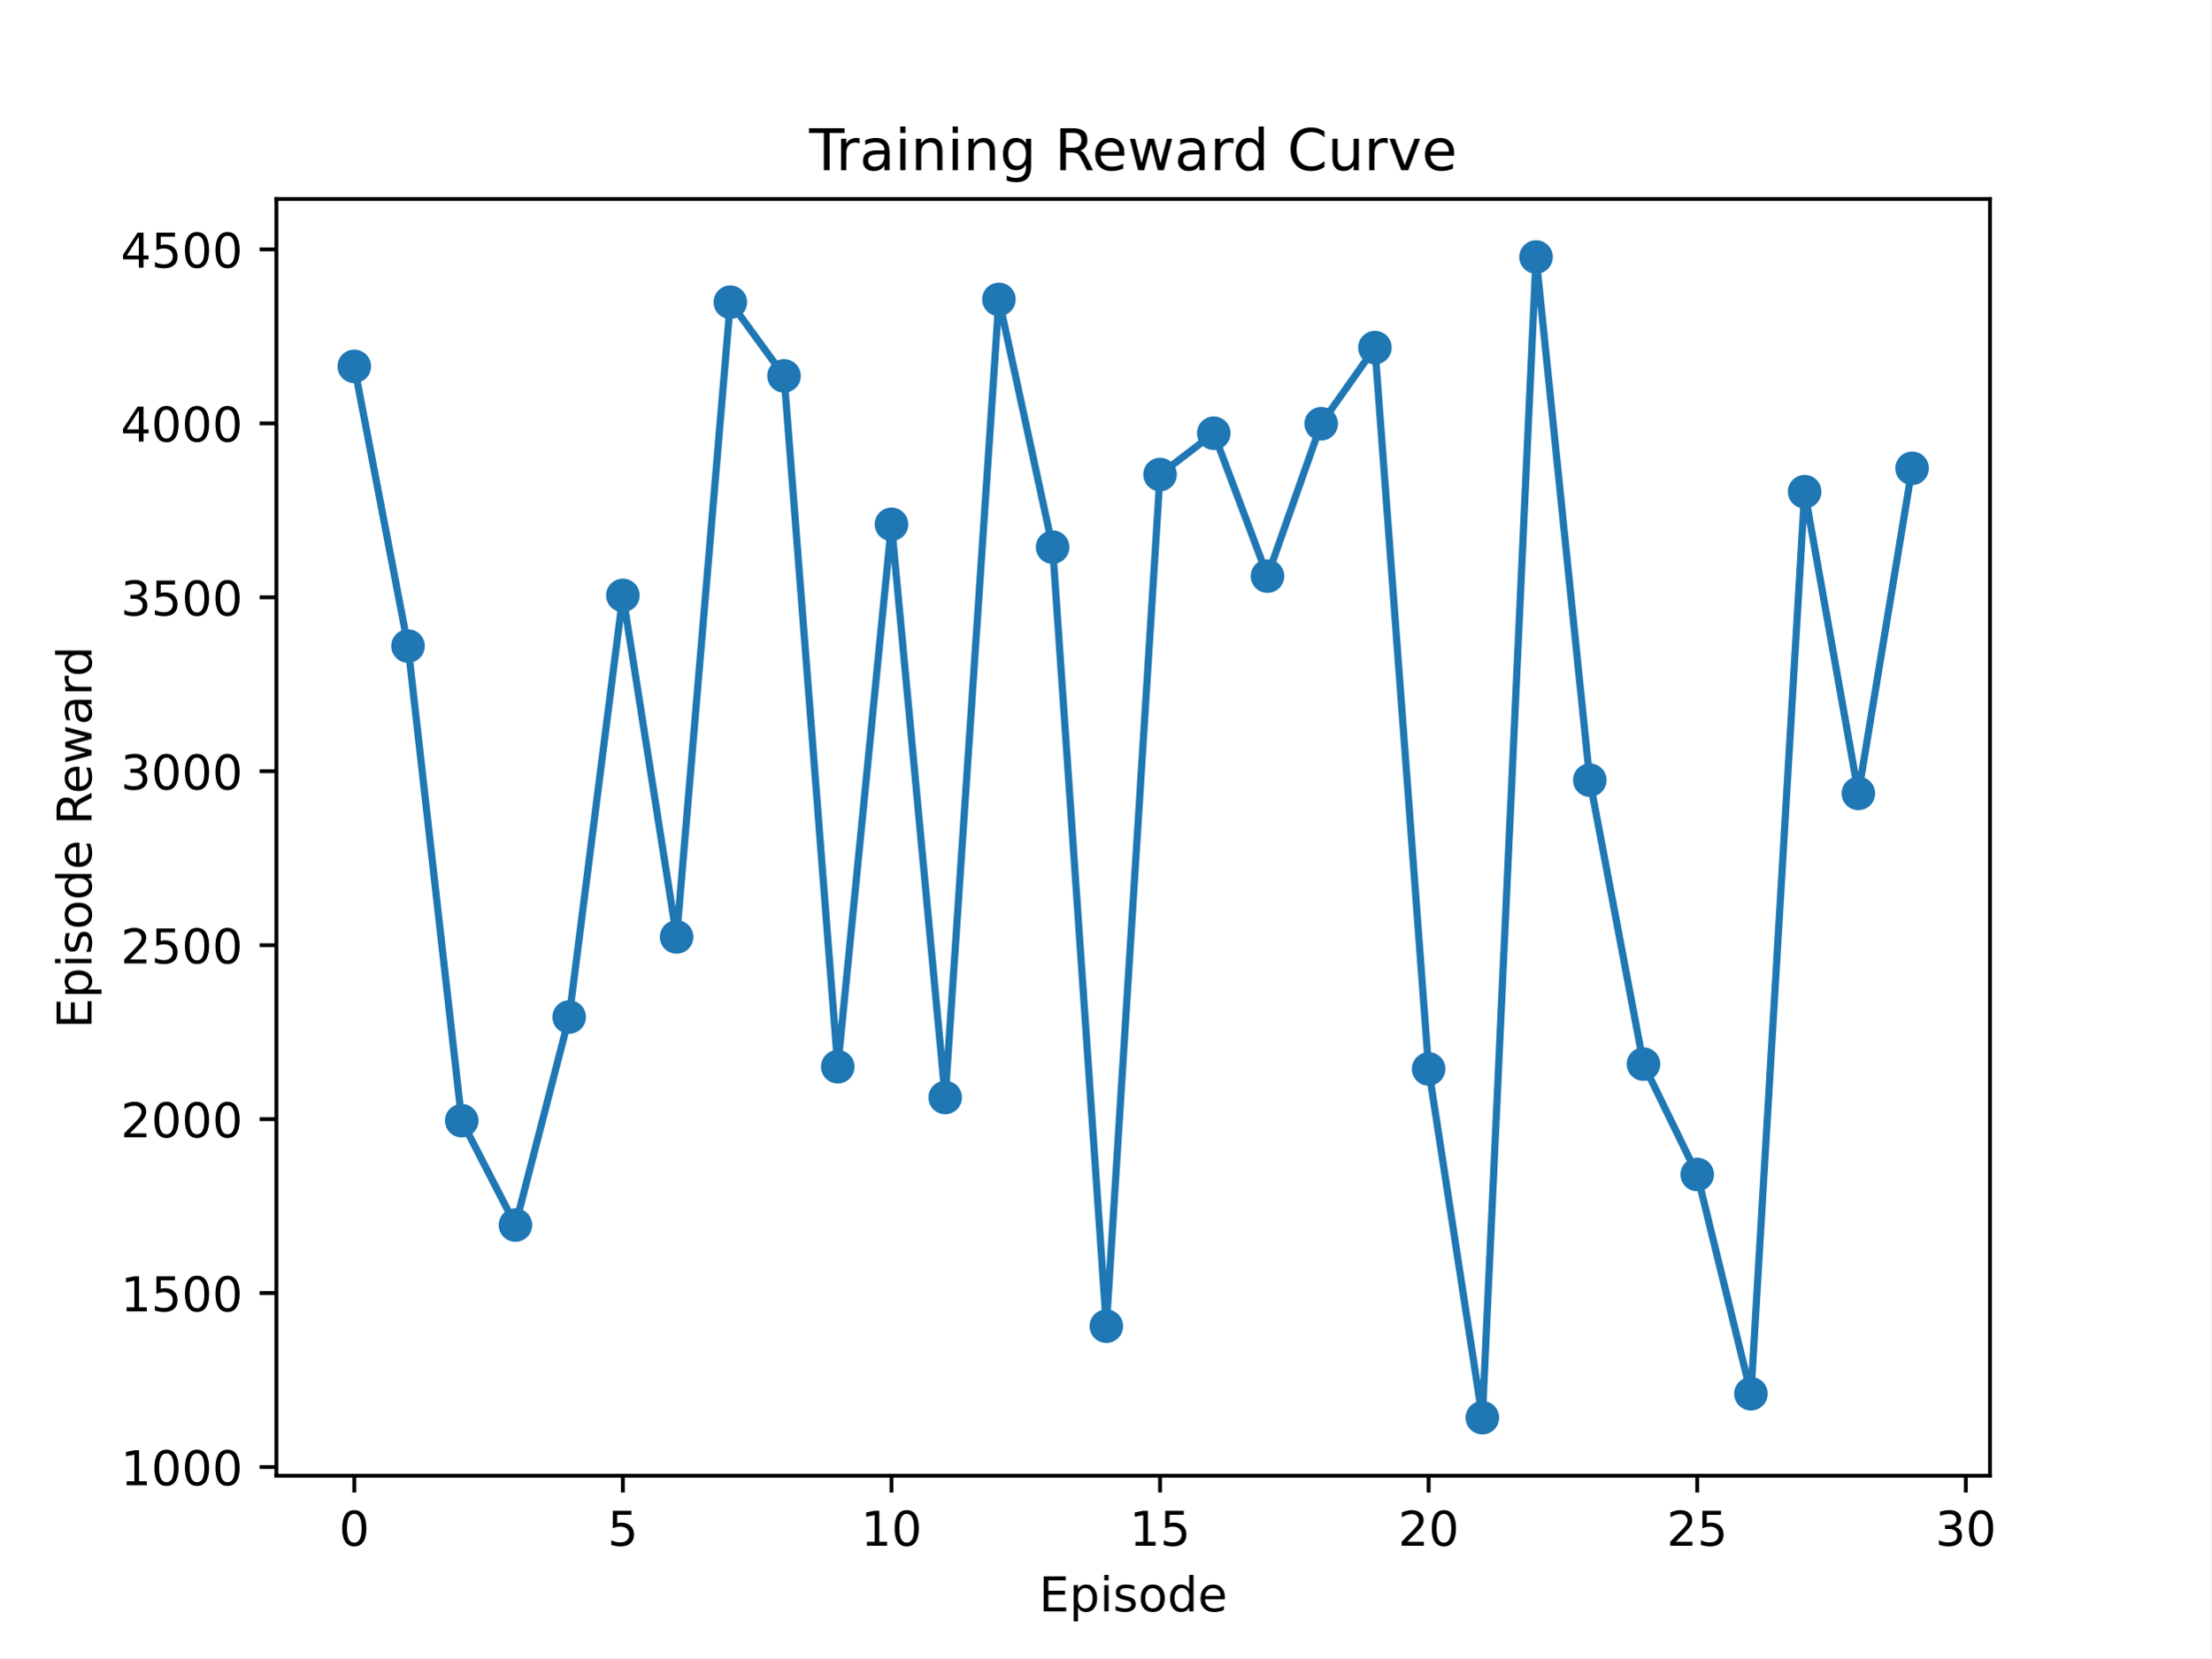
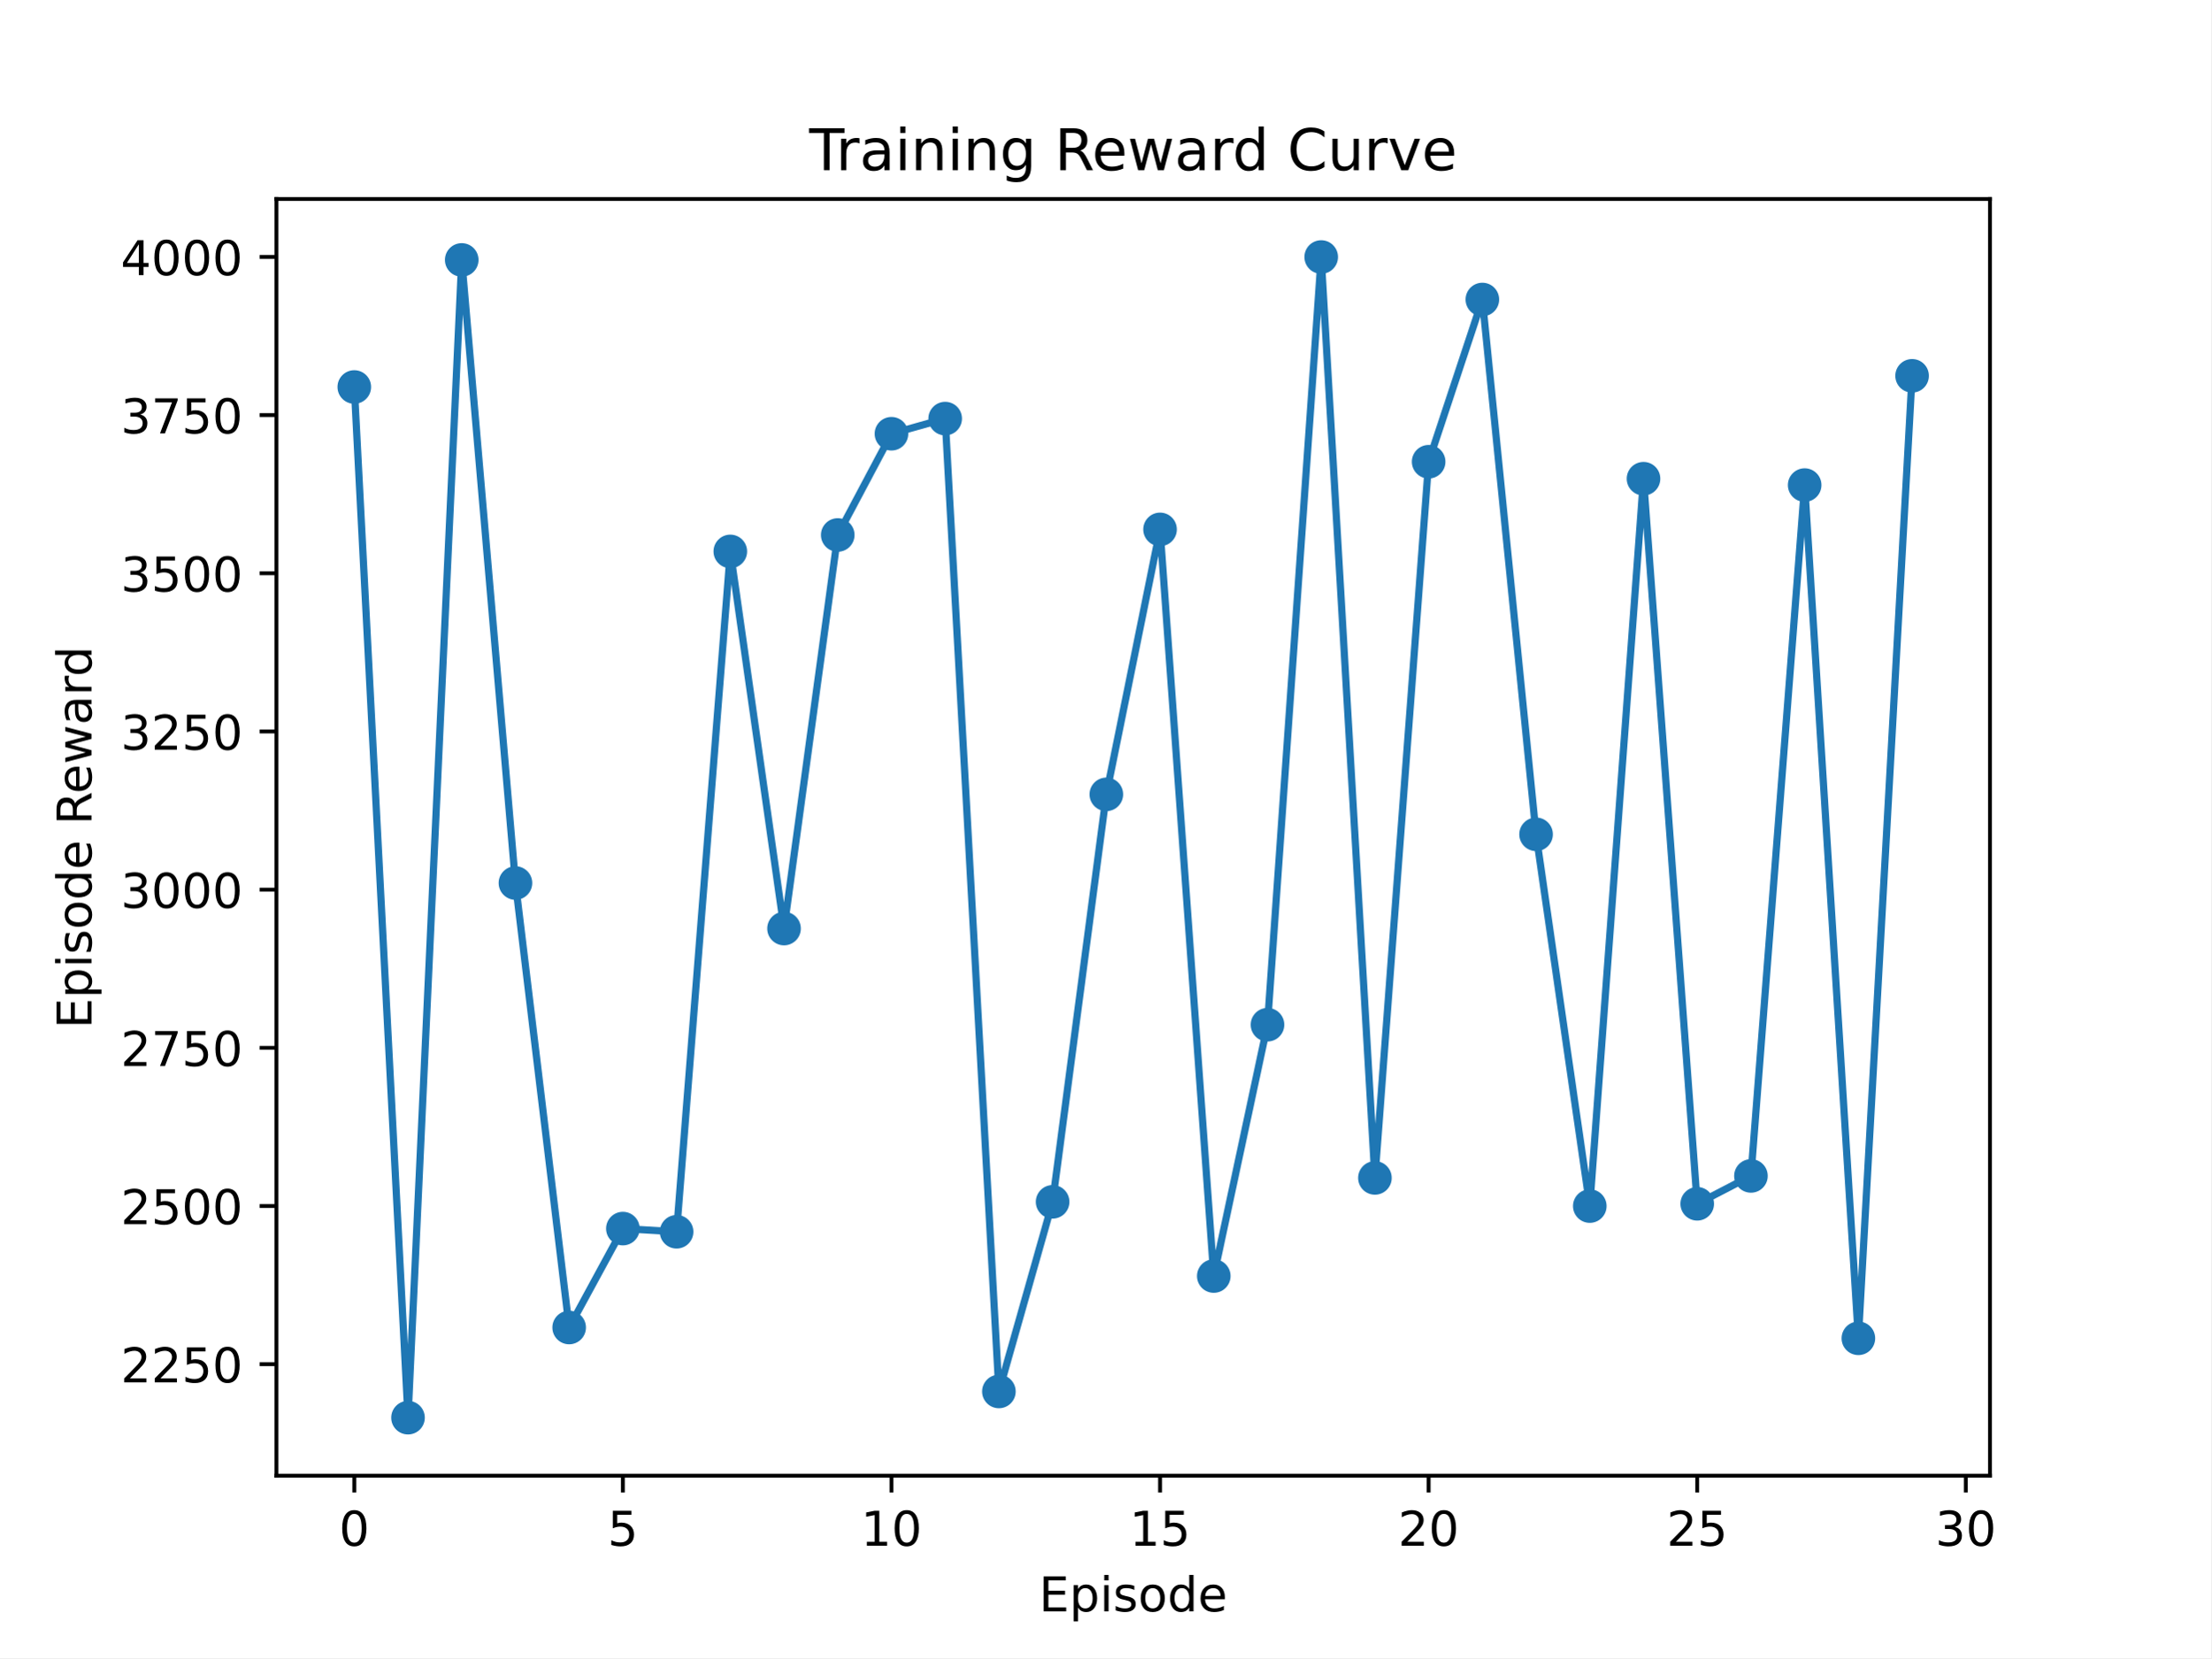
<svg xmlns="http://www.w3.org/2000/svg" xmlns:xlink="http://www.w3.org/1999/xlink" width="460.8pt" height="345.6pt" viewBox="0 0 460.8 345.6" version="1.1">
  <defs>
    <style type="text/css">*{stroke-linejoin: round; stroke-linecap: butt}</style>
  </defs>
  <g id="figure_1">
    <g id="patch_1">
      <path d="M 0 345.6  L 460.8 345.6  L 460.8 0  L 0 0  z " style="fill: #ffffff" />
    </g>
    <g id="axes_1">
      <g id="patch_2">
        <path d="M 57.6 307.584  L 414.72 307.584  L 414.72 41.472  L 57.6 41.472  z " style="fill: #ffffff" />
      </g>
      <g id="matplotlib.axis_1">
        <g id="xtick_1">
          <g id="line2d_1">
            <defs>
-               <path id="me315c71c61" d="M 0 0  L 0 3.5  " style="stroke: #000000; stroke-width: 0.8" />
+               <path id="m98bd0b3779" d="M 0 0  L 0 3.5  " style="stroke: #000000; stroke-width: 0.8" />
            </defs>
            <g>
-               <use xlink:href="#me315c71c61" x="73.833" y="307.584" style="stroke: #000000; stroke-width: 0.8" />
+               <use xlink:href="#m98bd0b3779" x="73.833" y="307.584" style="stroke: #000000; stroke-width: 0.8" />
            </g>
          </g>
          <g id="text_1">
            <g transform="translate(70.65148 322.1824) scale(0.1 -0.1)">
              <defs>
                <path id="DejaVuSans-30" d="M 2034 4250  Q 1547 4250 1301 3770  Q 1056 3291 1056 2328  Q 1056 1369 1301 889  Q 1547 409 2034 409  Q 2525 409 2770 889  Q 3016 1369 3016 2328  Q 3016 3291 2770 3770  Q 2525 4250 2034 4250  z M 2034 4750  Q 2819 4750 3233 4129  Q 3647 3509 3647 2328  Q 3647 1150 3233 529  Q 2819 -91 2034 -91  Q 1250 -91 836 529  Q 422 1150 422 2328  Q 422 3509 836 4129  Q 1250 4750 2034 4750  z " transform="scale(0.015625)" />
              </defs>
              <use xlink:href="#DejaVuSans-30" />
            </g>
          </g>
        </g>
        <g id="xtick_2">
          <g id="line2d_2">
            <g>
-               <use xlink:href="#me315c71c61" x="129.808" y="307.584" style="stroke: #000000; stroke-width: 0.8" />
+               <use xlink:href="#m98bd0b3779" x="129.808" y="307.584" style="stroke: #000000; stroke-width: 0.8" />
            </g>
          </g>
          <g id="text_2">
            <g transform="translate(126.6264 322.1824) scale(0.1 -0.1)">
              <defs>
                <path id="DejaVuSans-35" d="M 691 4666  L 3169 4666  L 3169 4134  L 1269 4134  L 1269 2991  Q 1406 3038 1543 3061  Q 1681 3084 1819 3084  Q 2600 3084 3056 2656  Q 3513 2228 3513 1497  Q 3513 744 3044 326  Q 2575 -91 1722 -91  Q 1428 -91 1123 -41  Q 819 9 494 109  L 494 744  Q 775 591 1075 516  Q 1375 441 1709 441  Q 2250 441 2565 725  Q 2881 1009 2881 1497  Q 2881 1984 2565 2268  Q 2250 2553 1709 2553  Q 1456 2553 1204 2497  Q 953 2441 691 2322  L 691 4666  z " transform="scale(0.015625)" />
              </defs>
              <use xlink:href="#DejaVuSans-35" />
            </g>
          </g>
        </g>
        <g id="xtick_3">
          <g id="line2d_3">
            <g>
-               <use xlink:href="#me315c71c61" x="185.783" y="307.584" style="stroke: #000000; stroke-width: 0.8" />
+               <use xlink:href="#m98bd0b3779" x="185.783" y="307.584" style="stroke: #000000; stroke-width: 0.8" />
            </g>
          </g>
          <g id="text_3">
            <g transform="translate(179.4201 322.1824) scale(0.1 -0.1)">
              <defs>
                <path id="DejaVuSans-31" d="M 794 531  L 1825 531  L 1825 4091  L 703 3866  L 703 4441  L 1819 4666  L 2450 4666  L 2450 531  L 3481 531  L 3481 0  L 794 0  L 794 531  z " transform="scale(0.015625)" />
              </defs>
              <use xlink:href="#DejaVuSans-31" />
              <use xlink:href="#DejaVuSans-30" x="63.623" />
            </g>
          </g>
        </g>
        <g id="xtick_4">
          <g id="line2d_4">
            <g>
-               <use xlink:href="#me315c71c61" x="241.757" y="307.584" style="stroke: #000000; stroke-width: 0.8" />
+               <use xlink:href="#m98bd0b3779" x="241.757" y="307.584" style="stroke: #000000; stroke-width: 0.8" />
            </g>
          </g>
          <g id="text_4">
            <g transform="translate(235.395 322.1824) scale(0.1 -0.1)">
              <use xlink:href="#DejaVuSans-31" />
              <use xlink:href="#DejaVuSans-35" x="63.623" />
            </g>
          </g>
        </g>
        <g id="xtick_5">
          <g id="line2d_5">
            <g>
-               <use xlink:href="#me315c71c61" x="297.732" y="307.584" style="stroke: #000000; stroke-width: 0.8" />
+               <use xlink:href="#m98bd0b3779" x="297.732" y="307.584" style="stroke: #000000; stroke-width: 0.8" />
            </g>
          </g>
          <g id="text_5">
            <g transform="translate(291.3699 322.1824) scale(0.1 -0.1)">
              <defs>
                <path id="DejaVuSans-32" d="M 1228 531  L 3431 531  L 3431 0  L 469 0  L 469 531  Q 828 903 1448 1529  Q 2069 2156 2228 2338  Q 2531 2678 2651 2914  Q 2772 3150 2772 3378  Q 2772 3750 2511 3984  Q 2250 4219 1831 4219  Q 1534 4219 1204 4116  Q 875 4013 500 3803  L 500 4441  Q 881 4594 1212 4672  Q 1544 4750 1819 4750  Q 2544 4750 2975 4387  Q 3406 4025 3406 3419  Q 3406 3131 3298 2873  Q 3191 2616 2906 2266  Q 2828 2175 2409 1742  Q 1991 1309 1228 531  z " transform="scale(0.015625)" />
              </defs>
              <use xlink:href="#DejaVuSans-32" />
              <use xlink:href="#DejaVuSans-30" x="63.623" />
            </g>
          </g>
        </g>
        <g id="xtick_6">
          <g id="line2d_6">
            <g>
-               <use xlink:href="#me315c71c61" x="353.707" y="307.584" style="stroke: #000000; stroke-width: 0.8" />
+               <use xlink:href="#m98bd0b3779" x="353.707" y="307.584" style="stroke: #000000; stroke-width: 0.8" />
            </g>
          </g>
          <g id="text_6">
            <g transform="translate(347.3448 322.1824) scale(0.1 -0.1)">
              <use xlink:href="#DejaVuSans-32" />
              <use xlink:href="#DejaVuSans-35" x="63.623" />
            </g>
          </g>
        </g>
        <g id="xtick_7">
          <g id="line2d_7">
            <g>
-               <use xlink:href="#me315c71c61" x="409.682" y="307.584" style="stroke: #000000; stroke-width: 0.8" />
+               <use xlink:href="#m98bd0b3779" x="409.682" y="307.584" style="stroke: #000000; stroke-width: 0.8" />
            </g>
          </g>
          <g id="text_7">
            <g transform="translate(403.3198 322.1824) scale(0.1 -0.1)">
              <defs>
                <path id="DejaVuSans-33" d="M 2597 2516  Q 3050 2419 3304 2112  Q 3559 1806 3559 1356  Q 3559 666 3084 287  Q 2609 -91 1734 -91  Q 1441 -91 1130 -33  Q 819 25 488 141  L 488 750  Q 750 597 1062 519  Q 1375 441 1716 441  Q 2309 441 2620 675  Q 2931 909 2931 1356  Q 2931 1769 2642 2001  Q 2353 2234 1838 2234  L 1294 2234  L 1294 2753  L 1863 2753  Q 2328 2753 2575 2939  Q 2822 3125 2822 3475  Q 2822 3834 2567 4026  Q 2313 4219 1838 4219  Q 1578 4219 1281 4162  Q 984 4106 628 3988  L 628 4550  Q 988 4650 1302 4700  Q 1616 4750 1894 4750  Q 2613 4750 3031 4423  Q 3450 4097 3450 3541  Q 3450 3153 3228 2886  Q 3006 2619 2597 2516  z " transform="scale(0.015625)" />
              </defs>
              <use xlink:href="#DejaVuSans-33" />
              <use xlink:href="#DejaVuSans-30" x="63.623" />
            </g>
          </g>
        </g>
        <g id="text_8">
          <g transform="translate(216.5225 335.8606) scale(0.1 -0.1)">
            <defs>
              <path id="DejaVuSans-45" d="M 628 4666  L 3578 4666  L 3578 4134  L 1259 4134  L 1259 2753  L 3481 2753  L 3481 2222  L 1259 2222  L 1259 531  L 3634 531  L 3634 0  L 628 0  L 628 4666  z " transform="scale(0.015625)" />
              <path id="DejaVuSans-70" d="M 1159 525  L 1159 -1331  L 581 -1331  L 581 3500  L 1159 3500  L 1159 2969  Q 1341 3281 1617 3432  Q 1894 3584 2278 3584  Q 2916 3584 3314 3078  Q 3713 2572 3713 1747  Q 3713 922 3314 415  Q 2916 -91 2278 -91  Q 1894 -91 1617 61  Q 1341 213 1159 525  z M 3116 1747  Q 3116 2381 2855 2742  Q 2594 3103 2138 3103  Q 1681 3103 1420 2742  Q 1159 2381 1159 1747  Q 1159 1113 1420 752  Q 1681 391 2138 391  Q 2594 391 2855 752  Q 3116 1113 3116 1747  z " transform="scale(0.015625)" />
              <path id="DejaVuSans-69" d="M 603 3500  L 1178 3500  L 1178 0  L 603 0  L 603 3500  z M 603 4863  L 1178 4863  L 1178 4134  L 603 4134  L 603 4863  z " transform="scale(0.015625)" />
              <path id="DejaVuSans-73" d="M 2834 3397  L 2834 2853  Q 2591 2978 2328 3040  Q 2066 3103 1784 3103  Q 1356 3103 1142 2972  Q 928 2841 928 2578  Q 928 2378 1081 2264  Q 1234 2150 1697 2047  L 1894 2003  Q 2506 1872 2764 1633  Q 3022 1394 3022 966  Q 3022 478 2636 193  Q 2250 -91 1575 -91  Q 1294 -91 989 -36  Q 684 19 347 128  L 347 722  Q 666 556 975 473  Q 1284 391 1588 391  Q 1994 391 2212 530  Q 2431 669 2431 922  Q 2431 1156 2273 1281  Q 2116 1406 1581 1522  L 1381 1569  Q 847 1681 609 1914  Q 372 2147 372 2553  Q 372 3047 722 3315  Q 1072 3584 1716 3584  Q 2034 3584 2315 3537  Q 2597 3491 2834 3397  z " transform="scale(0.015625)" />
              <path id="DejaVuSans-6f" d="M 1959 3097  Q 1497 3097 1228 2736  Q 959 2375 959 1747  Q 959 1119 1226 758  Q 1494 397 1959 397  Q 2419 397 2687 759  Q 2956 1122 2956 1747  Q 2956 2369 2687 2733  Q 2419 3097 1959 3097  z M 1959 3584  Q 2709 3584 3137 3096  Q 3566 2609 3566 1747  Q 3566 888 3137 398  Q 2709 -91 1959 -91  Q 1206 -91 779 398  Q 353 888 353 1747  Q 353 2609 779 3096  Q 1206 3584 1959 3584  z " transform="scale(0.015625)" />
              <path id="DejaVuSans-64" d="M 2906 2969  L 2906 4863  L 3481 4863  L 3481 0  L 2906 0  L 2906 525  Q 2725 213 2448 61  Q 2172 -91 1784 -91  Q 1150 -91 751 415  Q 353 922 353 1747  Q 353 2572 751 3078  Q 1150 3584 1784 3584  Q 2172 3584 2448 3432  Q 2725 3281 2906 2969  z M 947 1747  Q 947 1113 1208 752  Q 1469 391 1925 391  Q 2381 391 2643 752  Q 2906 1113 2906 1747  Q 2906 2381 2643 2742  Q 2381 3103 1925 3103  Q 1469 3103 1208 2742  Q 947 2381 947 1747  z " transform="scale(0.015625)" />
              <path id="DejaVuSans-65" d="M 3597 1894  L 3597 1613  L 953 1613  Q 991 1019 1311 708  Q 1631 397 2203 397  Q 2534 397 2845 478  Q 3156 559 3463 722  L 3463 178  Q 3153 47 2828 -22  Q 2503 -91 2169 -91  Q 1331 -91 842 396  Q 353 884 353 1716  Q 353 2575 817 3079  Q 1281 3584 2069 3584  Q 2775 3584 3186 3129  Q 3597 2675 3597 1894  z M 3022 2063  Q 3016 2534 2758 2815  Q 2500 3097 2075 3097  Q 1594 3097 1305 2825  Q 1016 2553 972 2059  L 3022 2063  z " transform="scale(0.015625)" />
            </defs>
            <use xlink:href="#DejaVuSans-45" />
            <use xlink:href="#DejaVuSans-70" x="63.184" />
            <use xlink:href="#DejaVuSans-69" x="126.66" />
            <use xlink:href="#DejaVuSans-73" x="154.443" />
            <use xlink:href="#DejaVuSans-6f" x="206.543" />
            <use xlink:href="#DejaVuSans-64" x="267.725" />
            <use xlink:href="#DejaVuSans-65" x="331.201" />
          </g>
        </g>
      </g>
      <g id="matplotlib.axis_2">
        <g id="ytick_1">
          <g id="line2d_8">
            <defs>
-               <path id="mec66c9373a" d="M 0 0  L -3.5 0  " style="stroke: #000000; stroke-width: 0.8" />
+               <path id="m8ca90084ae" d="M 0 0  L -3.5 0  " style="stroke: #000000; stroke-width: 0.8" />
            </defs>
            <g>
-               <use xlink:href="#mec66c9373a" x="57.6" y="305.778" style="stroke: #000000; stroke-width: 0.8" />
+               <use xlink:href="#m8ca90084ae" x="57.6" y="284.336" style="stroke: #000000; stroke-width: 0.8" />
            </g>
          </g>
          <g id="text_9">
-             <g transform="translate(25.15 309.5769) scale(0.1 -0.1)">
-               <use xlink:href="#DejaVuSans-31" />
-               <use xlink:href="#DejaVuSans-30" x="63.623" />
-               <use xlink:href="#DejaVuSans-30" x="127.246" />
+             <g transform="translate(25.15 288.1347) scale(0.1 -0.1)">
+               <use xlink:href="#DejaVuSans-32" />
+               <use xlink:href="#DejaVuSans-32" x="63.623" />
+               <use xlink:href="#DejaVuSans-35" x="127.246" />
              <use xlink:href="#DejaVuSans-30" x="190.869" />
            </g>
          </g>
        </g>
        <g id="ytick_2">
          <g id="line2d_9">
            <g>
-               <use xlink:href="#mec66c9373a" x="57.6" y="269.521" style="stroke: #000000; stroke-width: 0.8" />
+               <use xlink:href="#m8ca90084ae" x="57.6" y="251.366" style="stroke: #000000; stroke-width: 0.8" />
            </g>
          </g>
          <g id="text_10">
-             <g transform="translate(25.15 273.3199) scale(0.1 -0.1)">
-               <use xlink:href="#DejaVuSans-31" />
+             <g transform="translate(25.15 255.1651) scale(0.1 -0.1)">
+               <use xlink:href="#DejaVuSans-32" />
              <use xlink:href="#DejaVuSans-35" x="63.623" />
              <use xlink:href="#DejaVuSans-30" x="127.246" />
              <use xlink:href="#DejaVuSans-30" x="190.869" />
            </g>
          </g>
        </g>
        <g id="ytick_3">
          <g id="line2d_10">
            <g>
-               <use xlink:href="#mec66c9373a" x="57.6" y="233.264" style="stroke: #000000; stroke-width: 0.8" />
+               <use xlink:href="#m8ca90084ae" x="57.6" y="218.396" style="stroke: #000000; stroke-width: 0.8" />
            </g>
          </g>
          <g id="text_11">
-             <g transform="translate(25.15 237.0629) scale(0.1 -0.1)">
-               <use xlink:href="#DejaVuSans-32" />
-               <use xlink:href="#DejaVuSans-30" x="63.623" />
-               <use xlink:href="#DejaVuSans-30" x="127.246" />
+             <g transform="translate(25.15 222.1955) scale(0.1 -0.1)">
+               <defs>
+                 <path id="DejaVuSans-37" d="M 525 4666  L 3525 4666  L 3525 4397  L 1831 0  L 1172 0  L 2766 4134  L 525 4134  L 525 4666  z " transform="scale(0.015625)" />
+               </defs>
+               <use xlink:href="#DejaVuSans-32" />
+               <use xlink:href="#DejaVuSans-37" x="63.623" />
+               <use xlink:href="#DejaVuSans-35" x="127.246" />
              <use xlink:href="#DejaVuSans-30" x="190.869" />
            </g>
          </g>
        </g>
        <g id="ytick_4">
          <g id="line2d_11">
            <g>
-               <use xlink:href="#mec66c9373a" x="57.6" y="197.007" style="stroke: #000000; stroke-width: 0.8" />
+               <use xlink:href="#m8ca90084ae" x="57.6" y="185.427" style="stroke: #000000; stroke-width: 0.8" />
            </g>
          </g>
          <g id="text_12">
-             <g transform="translate(25.15 200.8059) scale(0.1 -0.1)">
-               <use xlink:href="#DejaVuSans-32" />
+             <g transform="translate(25.15 189.2259) scale(0.1 -0.1)">
+               <use xlink:href="#DejaVuSans-33" />
+               <use xlink:href="#DejaVuSans-30" x="63.623" />
+               <use xlink:href="#DejaVuSans-30" x="127.246" />
+               <use xlink:href="#DejaVuSans-30" x="190.869" />
+             </g>
+           </g>
+         </g>
+         <g id="ytick_5">
+           <g id="line2d_12">
+             <g>
+               <use xlink:href="#m8ca90084ae" x="57.6" y="152.457" style="stroke: #000000; stroke-width: 0.8" />
+             </g>
+           </g>
+           <g id="text_13">
+             <g transform="translate(25.15 156.2563) scale(0.1 -0.1)">
+               <use xlink:href="#DejaVuSans-33" />
+               <use xlink:href="#DejaVuSans-32" x="63.623" />
+               <use xlink:href="#DejaVuSans-35" x="127.246" />
+               <use xlink:href="#DejaVuSans-30" x="190.869" />
+             </g>
+           </g>
+         </g>
+         <g id="ytick_6">
+           <g id="line2d_13">
+             <g>
+               <use xlink:href="#m8ca90084ae" x="57.6" y="119.487" style="stroke: #000000; stroke-width: 0.8" />
+             </g>
+           </g>
+           <g id="text_14">
+             <g transform="translate(25.15 123.2867) scale(0.1 -0.1)">
+               <use xlink:href="#DejaVuSans-33" />
              <use xlink:href="#DejaVuSans-35" x="63.623" />
              <use xlink:href="#DejaVuSans-30" x="127.246" />
              <use xlink:href="#DejaVuSans-30" x="190.869" />
            </g>
          </g>
        </g>
-         <g id="ytick_5">
-           <g id="line2d_12">
-             <g>
-               <use xlink:href="#mec66c9373a" x="57.6" y="160.75" style="stroke: #000000; stroke-width: 0.8" />
-             </g>
-           </g>
-           <g id="text_13">
-             <g transform="translate(25.15 164.5489) scale(0.1 -0.1)">
-               <use xlink:href="#DejaVuSans-33" />
-               <use xlink:href="#DejaVuSans-30" x="63.623" />
-               <use xlink:href="#DejaVuSans-30" x="127.246" />
-               <use xlink:href="#DejaVuSans-30" x="190.869" />
-             </g>
-           </g>
-         </g>
-         <g id="ytick_6">
-           <g id="line2d_13">
-             <g>
-               <use xlink:href="#mec66c9373a" x="57.6" y="124.493" style="stroke: #000000; stroke-width: 0.8" />
-             </g>
-           </g>
-           <g id="text_14">
-             <g transform="translate(25.15 128.2919) scale(0.1 -0.1)">
-               <use xlink:href="#DejaVuSans-33" />
-               <use xlink:href="#DejaVuSans-35" x="63.623" />
-               <use xlink:href="#DejaVuSans-30" x="127.246" />
-               <use xlink:href="#DejaVuSans-30" x="190.869" />
-             </g>
-           </g>
-         </g>
        <g id="ytick_7">
          <g id="line2d_14">
            <g>
-               <use xlink:href="#mec66c9373a" x="57.6" y="88.236" style="stroke: #000000; stroke-width: 0.8" />
+               <use xlink:href="#m8ca90084ae" x="57.6" y="86.518" style="stroke: #000000; stroke-width: 0.8" />
            </g>
          </g>
          <g id="text_15">
-             <g transform="translate(25.15 92.03487) scale(0.1 -0.1)">
-               <defs>
-                 <path id="DejaVuSans-34" d="M 2419 4116  L 825 1625  L 2419 1625  L 2419 4116  z M 2253 4666  L 3047 4666  L 3047 1625  L 3713 1625  L 3713 1100  L 3047 1100  L 3047 0  L 2419 0  L 2419 1100  L 313 1100  L 313 1709  L 2253 4666  z " transform="scale(0.015625)" />
-               </defs>
-               <use xlink:href="#DejaVuSans-34" />
-               <use xlink:href="#DejaVuSans-30" x="63.623" />
-               <use xlink:href="#DejaVuSans-30" x="127.246" />
+             <g transform="translate(25.15 90.31708) scale(0.1 -0.1)">
+               <use xlink:href="#DejaVuSans-33" />
+               <use xlink:href="#DejaVuSans-37" x="63.623" />
+               <use xlink:href="#DejaVuSans-35" x="127.246" />
              <use xlink:href="#DejaVuSans-30" x="190.869" />
            </g>
          </g>
        </g>
        <g id="ytick_8">
          <g id="line2d_15">
            <g>
-               <use xlink:href="#mec66c9373a" x="57.6" y="51.979" style="stroke: #000000; stroke-width: 0.8" />
+               <use xlink:href="#m8ca90084ae" x="57.6" y="53.548" style="stroke: #000000; stroke-width: 0.8" />
            </g>
          </g>
          <g id="text_16">
-             <g transform="translate(25.15 55.77788) scale(0.1 -0.1)">
+             <g transform="translate(25.15 57.34748) scale(0.1 -0.1)">
+               <defs>
+                 <path id="DejaVuSans-34" d="M 2419 4116  L 825 1625  L 2419 1625  L 2419 4116  z M 2253 4666  L 3047 4666  L 3047 1625  L 3713 1625  L 3713 1100  L 3047 1100  L 3047 0  L 2419 0  L 2419 1100  L 313 1100  L 313 1709  L 2253 4666  z " transform="scale(0.015625)" />
+               </defs>
              <use xlink:href="#DejaVuSans-34" />
-               <use xlink:href="#DejaVuSans-35" x="63.623" />
+               <use xlink:href="#DejaVuSans-30" x="63.623" />
              <use xlink:href="#DejaVuSans-30" x="127.246" />
              <use xlink:href="#DejaVuSans-30" x="190.869" />
            </g>
          </g>
        </g>
        <g id="text_17">
          <g transform="translate(19.07031 214.3757) rotate(-90) scale(0.1 -0.1)">
            <defs>
              <path id="DejaVuSans-20" transform="scale(0.015625)" />
              <path id="DejaVuSans-52" d="M 2841 2188  Q 3044 2119 3236 1894  Q 3428 1669 3622 1275  L 4263 0  L 3584 0  L 2988 1197  Q 2756 1666 2539 1819  Q 2322 1972 1947 1972  L 1259 1972  L 1259 0  L 628 0  L 628 4666  L 2053 4666  Q 2853 4666 3247 4331  Q 3641 3997 3641 3322  Q 3641 2881 3436 2590  Q 3231 2300 2841 2188  z M 1259 4147  L 1259 2491  L 2053 2491  Q 2509 2491 2742 2702  Q 2975 2913 2975 3322  Q 2975 3731 2742 3939  Q 2509 4147 2053 4147  L 1259 4147  z " transform="scale(0.015625)" />
              <path id="DejaVuSans-77" d="M 269 3500  L 844 3500  L 1563 769  L 2278 3500  L 2956 3500  L 3675 769  L 4391 3500  L 4966 3500  L 4050 0  L 3372 0  L 2619 2869  L 1863 0  L 1184 0  L 269 3500  z " transform="scale(0.015625)" />
              <path id="DejaVuSans-61" d="M 2194 1759  Q 1497 1759 1228 1600  Q 959 1441 959 1056  Q 959 750 1161 570  Q 1363 391 1709 391  Q 2188 391 2477 730  Q 2766 1069 2766 1631  L 2766 1759  L 2194 1759  z M 3341 1997  L 3341 0  L 2766 0  L 2766 531  Q 2569 213 2275 61  Q 1981 -91 1556 -91  Q 1019 -91 701 211  Q 384 513 384 1019  Q 384 1609 779 1909  Q 1175 2209 1959 2209  L 2766 2209  L 2766 2266  Q 2766 2663 2505 2880  Q 2244 3097 1772 3097  Q 1472 3097 1187 3025  Q 903 2953 641 2809  L 641 3341  Q 956 3463 1253 3523  Q 1550 3584 1831 3584  Q 2591 3584 2966 3190  Q 3341 2797 3341 1997  z " transform="scale(0.015625)" />
              <path id="DejaVuSans-72" d="M 2631 2963  Q 2534 3019 2420 3045  Q 2306 3072 2169 3072  Q 1681 3072 1420 2755  Q 1159 2438 1159 1844  L 1159 0  L 581 0  L 581 3500  L 1159 3500  L 1159 2956  Q 1341 3275 1631 3429  Q 1922 3584 2338 3584  Q 2397 3584 2469 3576  Q 2541 3569 2628 3553  L 2631 2963  z " transform="scale(0.015625)" />
            </defs>
            <use xlink:href="#DejaVuSans-45" />
            <use xlink:href="#DejaVuSans-70" x="63.184" />
            <use xlink:href="#DejaVuSans-69" x="126.66" />
            <use xlink:href="#DejaVuSans-73" x="154.443" />
            <use xlink:href="#DejaVuSans-6f" x="206.543" />
            <use xlink:href="#DejaVuSans-64" x="267.725" />
            <use xlink:href="#DejaVuSans-65" x="331.201" />
            <use xlink:href="#DejaVuSans-20" x="392.725" />
            <use xlink:href="#DejaVuSans-52" x="424.512" />
            <use xlink:href="#DejaVuSans-65" x="489.494" />
            <use xlink:href="#DejaVuSans-77" x="551.018" />
            <use xlink:href="#DejaVuSans-61" x="632.805" />
            <use xlink:href="#DejaVuSans-72" x="694.084" />
            <use xlink:href="#DejaVuSans-64" x="733.447" />
          </g>
        </g>
      </g>
      <g id="line2d_16">
-         <path d="M 73.833 76.36  L 85.028 134.661  L 96.223 233.587  L 107.418 255.341  L 118.613 211.974  L 129.808 124.098  L 141.003 195.291  L 152.198 62.989  L 163.393 78.346  L 174.588 222.345  L 185.783 109.284  L 196.978 228.755  L 208.173 62.407  L 219.368 114.048  L 230.563 276.415  L 241.757 98.904  L 252.952 90.292  L 264.147 120.081  L 275.342 88.316  L 286.537 72.449  L 297.732 222.803  L 308.927 295.488  L 320.122 53.568  L 331.317 162.605  L 342.512 221.796  L 353.707 244.8  L 364.902 290.5  L 376.097 102.481  L 387.292 165.369  L 398.487 97.607  " clip-path="url(#paeb78d11a0)" style="fill: none; stroke: #1f77b4; stroke-width: 1.5; stroke-linecap: square" />
+         <path d="M 73.833 80.659  L 85.028 295.488  L 96.223 54.174  L 107.418 184.048  L 118.613 276.694  L 129.808 256.076  L 141.003 256.742  L 152.198 114.93  L 163.393 193.535  L 174.588 111.505  L 185.783 90.402  L 196.978 87.244  L 208.173 290.026  L 219.368 250.501  L 230.563 165.567  L 241.757 110.34  L 252.952 265.967  L 264.147 213.584  L 275.342 53.568  L 286.537 245.517  L 297.732 96.238  L 308.927 62.425  L 320.122 173.898  L 331.317 251.384  L 342.512 99.775  L 353.707 250.91  L 364.902 245.099  L 376.097 101.103  L 387.292 278.948  L 398.487 78.33  " clip-path="url(#p0ff33db87d)" style="fill: none; stroke: #1f77b4; stroke-width: 1.5; stroke-linecap: square" />
        <defs>
-           <path id="m4b8419166a" d="M 0 3  C 0.796 3 1.559 2.684 2.121 2.121  C 2.684 1.559 3 0.796 3 0  C 3 -0.796 2.684 -1.559 2.121 -2.121  C 1.559 -2.684 0.796 -3 0 -3  C -0.796 -3 -1.559 -2.684 -2.121 -2.121  C -2.684 -1.559 -3 -0.796 -3 0  C -3 0.796 -2.684 1.559 -2.121 2.121  C -1.559 2.684 -0.796 3 0 3  z " style="stroke: #1f77b4" />
+           <path id="me72fe092a4" d="M 0 3  C 0.796 3 1.559 2.684 2.121 2.121  C 2.684 1.559 3 0.796 3 0  C 3 -0.796 2.684 -1.559 2.121 -2.121  C 1.559 -2.684 0.796 -3 0 -3  C -0.796 -3 -1.559 -2.684 -2.121 -2.121  C -2.684 -1.559 -3 -0.796 -3 0  C -3 0.796 -2.684 1.559 -2.121 2.121  C -1.559 2.684 -0.796 3 0 3  z " style="stroke: #1f77b4" />
        </defs>
-         <g clip-path="url(#paeb78d11a0)">
-           <use xlink:href="#m4b8419166a" x="73.833" y="76.36" style="fill: #1f77b4; stroke: #1f77b4" />
-           <use xlink:href="#m4b8419166a" x="85.028" y="134.661" style="fill: #1f77b4; stroke: #1f77b4" />
-           <use xlink:href="#m4b8419166a" x="96.223" y="233.587" style="fill: #1f77b4; stroke: #1f77b4" />
-           <use xlink:href="#m4b8419166a" x="107.418" y="255.341" style="fill: #1f77b4; stroke: #1f77b4" />
-           <use xlink:href="#m4b8419166a" x="118.613" y="211.974" style="fill: #1f77b4; stroke: #1f77b4" />
-           <use xlink:href="#m4b8419166a" x="129.808" y="124.098" style="fill: #1f77b4; stroke: #1f77b4" />
-           <use xlink:href="#m4b8419166a" x="141.003" y="195.291" style="fill: #1f77b4; stroke: #1f77b4" />
-           <use xlink:href="#m4b8419166a" x="152.198" y="62.989" style="fill: #1f77b4; stroke: #1f77b4" />
-           <use xlink:href="#m4b8419166a" x="163.393" y="78.346" style="fill: #1f77b4; stroke: #1f77b4" />
-           <use xlink:href="#m4b8419166a" x="174.588" y="222.345" style="fill: #1f77b4; stroke: #1f77b4" />
-           <use xlink:href="#m4b8419166a" x="185.783" y="109.284" style="fill: #1f77b4; stroke: #1f77b4" />
-           <use xlink:href="#m4b8419166a" x="196.978" y="228.755" style="fill: #1f77b4; stroke: #1f77b4" />
-           <use xlink:href="#m4b8419166a" x="208.173" y="62.407" style="fill: #1f77b4; stroke: #1f77b4" />
-           <use xlink:href="#m4b8419166a" x="219.368" y="114.048" style="fill: #1f77b4; stroke: #1f77b4" />
-           <use xlink:href="#m4b8419166a" x="230.563" y="276.415" style="fill: #1f77b4; stroke: #1f77b4" />
-           <use xlink:href="#m4b8419166a" x="241.757" y="98.904" style="fill: #1f77b4; stroke: #1f77b4" />
-           <use xlink:href="#m4b8419166a" x="252.952" y="90.292" style="fill: #1f77b4; stroke: #1f77b4" />
-           <use xlink:href="#m4b8419166a" x="264.147" y="120.081" style="fill: #1f77b4; stroke: #1f77b4" />
-           <use xlink:href="#m4b8419166a" x="275.342" y="88.316" style="fill: #1f77b4; stroke: #1f77b4" />
-           <use xlink:href="#m4b8419166a" x="286.537" y="72.449" style="fill: #1f77b4; stroke: #1f77b4" />
-           <use xlink:href="#m4b8419166a" x="297.732" y="222.803" style="fill: #1f77b4; stroke: #1f77b4" />
-           <use xlink:href="#m4b8419166a" x="308.927" y="295.488" style="fill: #1f77b4; stroke: #1f77b4" />
-           <use xlink:href="#m4b8419166a" x="320.122" y="53.568" style="fill: #1f77b4; stroke: #1f77b4" />
-           <use xlink:href="#m4b8419166a" x="331.317" y="162.605" style="fill: #1f77b4; stroke: #1f77b4" />
-           <use xlink:href="#m4b8419166a" x="342.512" y="221.796" style="fill: #1f77b4; stroke: #1f77b4" />
-           <use xlink:href="#m4b8419166a" x="353.707" y="244.8" style="fill: #1f77b4; stroke: #1f77b4" />
-           <use xlink:href="#m4b8419166a" x="364.902" y="290.5" style="fill: #1f77b4; stroke: #1f77b4" />
-           <use xlink:href="#m4b8419166a" x="376.097" y="102.481" style="fill: #1f77b4; stroke: #1f77b4" />
-           <use xlink:href="#m4b8419166a" x="387.292" y="165.369" style="fill: #1f77b4; stroke: #1f77b4" />
-           <use xlink:href="#m4b8419166a" x="398.487" y="97.607" style="fill: #1f77b4; stroke: #1f77b4" />
+         <g clip-path="url(#p0ff33db87d)">
+           <use xlink:href="#me72fe092a4" x="73.833" y="80.659" style="fill: #1f77b4; stroke: #1f77b4" />
+           <use xlink:href="#me72fe092a4" x="85.028" y="295.488" style="fill: #1f77b4; stroke: #1f77b4" />
+           <use xlink:href="#me72fe092a4" x="96.223" y="54.174" style="fill: #1f77b4; stroke: #1f77b4" />
+           <use xlink:href="#me72fe092a4" x="107.418" y="184.048" style="fill: #1f77b4; stroke: #1f77b4" />
+           <use xlink:href="#me72fe092a4" x="118.613" y="276.694" style="fill: #1f77b4; stroke: #1f77b4" />
+           <use xlink:href="#me72fe092a4" x="129.808" y="256.076" style="fill: #1f77b4; stroke: #1f77b4" />
+           <use xlink:href="#me72fe092a4" x="141.003" y="256.742" style="fill: #1f77b4; stroke: #1f77b4" />
+           <use xlink:href="#me72fe092a4" x="152.198" y="114.93" style="fill: #1f77b4; stroke: #1f77b4" />
+           <use xlink:href="#me72fe092a4" x="163.393" y="193.535" style="fill: #1f77b4; stroke: #1f77b4" />
+           <use xlink:href="#me72fe092a4" x="174.588" y="111.505" style="fill: #1f77b4; stroke: #1f77b4" />
+           <use xlink:href="#me72fe092a4" x="185.783" y="90.402" style="fill: #1f77b4; stroke: #1f77b4" />
+           <use xlink:href="#me72fe092a4" x="196.978" y="87.244" style="fill: #1f77b4; stroke: #1f77b4" />
+           <use xlink:href="#me72fe092a4" x="208.173" y="290.026" style="fill: #1f77b4; stroke: #1f77b4" />
+           <use xlink:href="#me72fe092a4" x="219.368" y="250.501" style="fill: #1f77b4; stroke: #1f77b4" />
+           <use xlink:href="#me72fe092a4" x="230.563" y="165.567" style="fill: #1f77b4; stroke: #1f77b4" />
+           <use xlink:href="#me72fe092a4" x="241.757" y="110.34" style="fill: #1f77b4; stroke: #1f77b4" />
+           <use xlink:href="#me72fe092a4" x="252.952" y="265.967" style="fill: #1f77b4; stroke: #1f77b4" />
+           <use xlink:href="#me72fe092a4" x="264.147" y="213.584" style="fill: #1f77b4; stroke: #1f77b4" />
+           <use xlink:href="#me72fe092a4" x="275.342" y="53.568" style="fill: #1f77b4; stroke: #1f77b4" />
+           <use xlink:href="#me72fe092a4" x="286.537" y="245.517" style="fill: #1f77b4; stroke: #1f77b4" />
+           <use xlink:href="#me72fe092a4" x="297.732" y="96.238" style="fill: #1f77b4; stroke: #1f77b4" />
+           <use xlink:href="#me72fe092a4" x="308.927" y="62.425" style="fill: #1f77b4; stroke: #1f77b4" />
+           <use xlink:href="#me72fe092a4" x="320.122" y="173.898" style="fill: #1f77b4; stroke: #1f77b4" />
+           <use xlink:href="#me72fe092a4" x="331.317" y="251.384" style="fill: #1f77b4; stroke: #1f77b4" />
+           <use xlink:href="#me72fe092a4" x="342.512" y="99.775" style="fill: #1f77b4; stroke: #1f77b4" />
+           <use xlink:href="#me72fe092a4" x="353.707" y="250.91" style="fill: #1f77b4; stroke: #1f77b4" />
+           <use xlink:href="#me72fe092a4" x="364.902" y="245.099" style="fill: #1f77b4; stroke: #1f77b4" />
+           <use xlink:href="#me72fe092a4" x="376.097" y="101.103" style="fill: #1f77b4; stroke: #1f77b4" />
+           <use xlink:href="#me72fe092a4" x="387.292" y="278.948" style="fill: #1f77b4; stroke: #1f77b4" />
+           <use xlink:href="#me72fe092a4" x="398.487" y="78.33" style="fill: #1f77b4; stroke: #1f77b4" />
        </g>
      </g>
      <g id="patch_3">
        <path d="M 57.6 307.584  L 57.6 41.472  " style="fill: none; stroke: #000000; stroke-width: 0.8; stroke-linejoin: miter; stroke-linecap: square" />
      </g>
      <g id="patch_4">
        <path d="M 414.72 307.584  L 414.72 41.472  " style="fill: none; stroke: #000000; stroke-width: 0.8; stroke-linejoin: miter; stroke-linecap: square" />
      </g>
      <g id="patch_5">
        <path d="M 57.6 307.584  L 414.72 307.584  " style="fill: none; stroke: #000000; stroke-width: 0.8; stroke-linejoin: miter; stroke-linecap: square" />
      </g>
      <g id="patch_6">
        <path d="M 57.6 41.472  L 414.72 41.472  " style="fill: none; stroke: #000000; stroke-width: 0.8; stroke-linejoin: miter; stroke-linecap: square" />
      </g>
      <g id="text_18">
        <g transform="translate(168.6281 35.472) scale(0.12 -0.12)">
          <defs>
            <path id="DejaVuSans-54" d="M -19 4666  L 3928 4666  L 3928 4134  L 2272 4134  L 2272 0  L 1638 0  L 1638 4134  L -19 4134  L -19 4666  z " transform="scale(0.015625)" />
            <path id="DejaVuSans-6e" d="M 3513 2113  L 3513 0  L 2938 0  L 2938 2094  Q 2938 2591 2744 2837  Q 2550 3084 2163 3084  Q 1697 3084 1428 2787  Q 1159 2491 1159 1978  L 1159 0  L 581 0  L 581 3500  L 1159 3500  L 1159 2956  Q 1366 3272 1645 3428  Q 1925 3584 2291 3584  Q 2894 3584 3203 3211  Q 3513 2838 3513 2113  z " transform="scale(0.015625)" />
            <path id="DejaVuSans-67" d="M 2906 1791  Q 2906 2416 2648 2759  Q 2391 3103 1925 3103  Q 1463 3103 1205 2759  Q 947 2416 947 1791  Q 947 1169 1205 825  Q 1463 481 1925 481  Q 2391 481 2648 825  Q 2906 1169 2906 1791  z M 3481 434  Q 3481 -459 3084 -895  Q 2688 -1331 1869 -1331  Q 1566 -1331 1297 -1286  Q 1028 -1241 775 -1147  L 775 -588  Q 1028 -725 1275 -790  Q 1522 -856 1778 -856  Q 2344 -856 2625 -561  Q 2906 -266 2906 331  L 2906 616  Q 2728 306 2450 153  Q 2172 0 1784 0  Q 1141 0 747 490  Q 353 981 353 1791  Q 353 2603 747 3093  Q 1141 3584 1784 3584  Q 2172 3584 2450 3431  Q 2728 3278 2906 2969  L 2906 3500  L 3481 3500  L 3481 434  z " transform="scale(0.015625)" />
            <path id="DejaVuSans-43" d="M 4122 4306  L 4122 3641  Q 3803 3938 3442 4084  Q 3081 4231 2675 4231  Q 1875 4231 1450 3742  Q 1025 3253 1025 2328  Q 1025 1406 1450 917  Q 1875 428 2675 428  Q 3081 428 3442 575  Q 3803 722 4122 1019  L 4122 359  Q 3791 134 3420 21  Q 3050 -91 2638 -91  Q 1578 -91 968 557  Q 359 1206 359 2328  Q 359 3453 968 4101  Q 1578 4750 2638 4750  Q 3056 4750 3426 4639  Q 3797 4528 4122 4306  z " transform="scale(0.015625)" />
            <path id="DejaVuSans-75" d="M 544 1381  L 544 3500  L 1119 3500  L 1119 1403  Q 1119 906 1312 657  Q 1506 409 1894 409  Q 2359 409 2629 706  Q 2900 1003 2900 1516  L 2900 3500  L 3475 3500  L 3475 0  L 2900 0  L 2900 538  Q 2691 219 2414 64  Q 2138 -91 1772 -91  Q 1169 -91 856 284  Q 544 659 544 1381  z M 1991 3584  L 1991 3584  z " transform="scale(0.015625)" />
            <path id="DejaVuSans-76" d="M 191 3500  L 800 3500  L 1894 563  L 2988 3500  L 3597 3500  L 2284 0  L 1503 0  L 191 3500  z " transform="scale(0.015625)" />
          </defs>
          <use xlink:href="#DejaVuSans-54" />
          <use xlink:href="#DejaVuSans-72" x="46.334" />
          <use xlink:href="#DejaVuSans-61" x="87.447" />
          <use xlink:href="#DejaVuSans-69" x="148.727" />
          <use xlink:href="#DejaVuSans-6e" x="176.51" />
          <use xlink:href="#DejaVuSans-69" x="239.889" />
          <use xlink:href="#DejaVuSans-6e" x="267.672" />
          <use xlink:href="#DejaVuSans-67" x="331.051" />
          <use xlink:href="#DejaVuSans-20" x="394.527" />
          <use xlink:href="#DejaVuSans-52" x="426.314" />
          <use xlink:href="#DejaVuSans-65" x="491.297" />
          <use xlink:href="#DejaVuSans-77" x="552.82" />
          <use xlink:href="#DejaVuSans-61" x="634.607" />
          <use xlink:href="#DejaVuSans-72" x="695.887" />
          <use xlink:href="#DejaVuSans-64" x="735.25" />
          <use xlink:href="#DejaVuSans-20" x="798.727" />
          <use xlink:href="#DejaVuSans-43" x="830.514" />
          <use xlink:href="#DejaVuSans-75" x="900.338" />
          <use xlink:href="#DejaVuSans-72" x="963.717" />
          <use xlink:href="#DejaVuSans-76" x="1004.83" />
          <use xlink:href="#DejaVuSans-65" x="1064.01" />
        </g>
      </g>
    </g>
  </g>
  <defs>
-     <clipPath id="paeb78d11a0">
+     <clipPath id="p0ff33db87d">
      <rect x="57.6" y="41.472" width="357.12" height="266.112" />
    </clipPath>
  </defs>
</svg>
